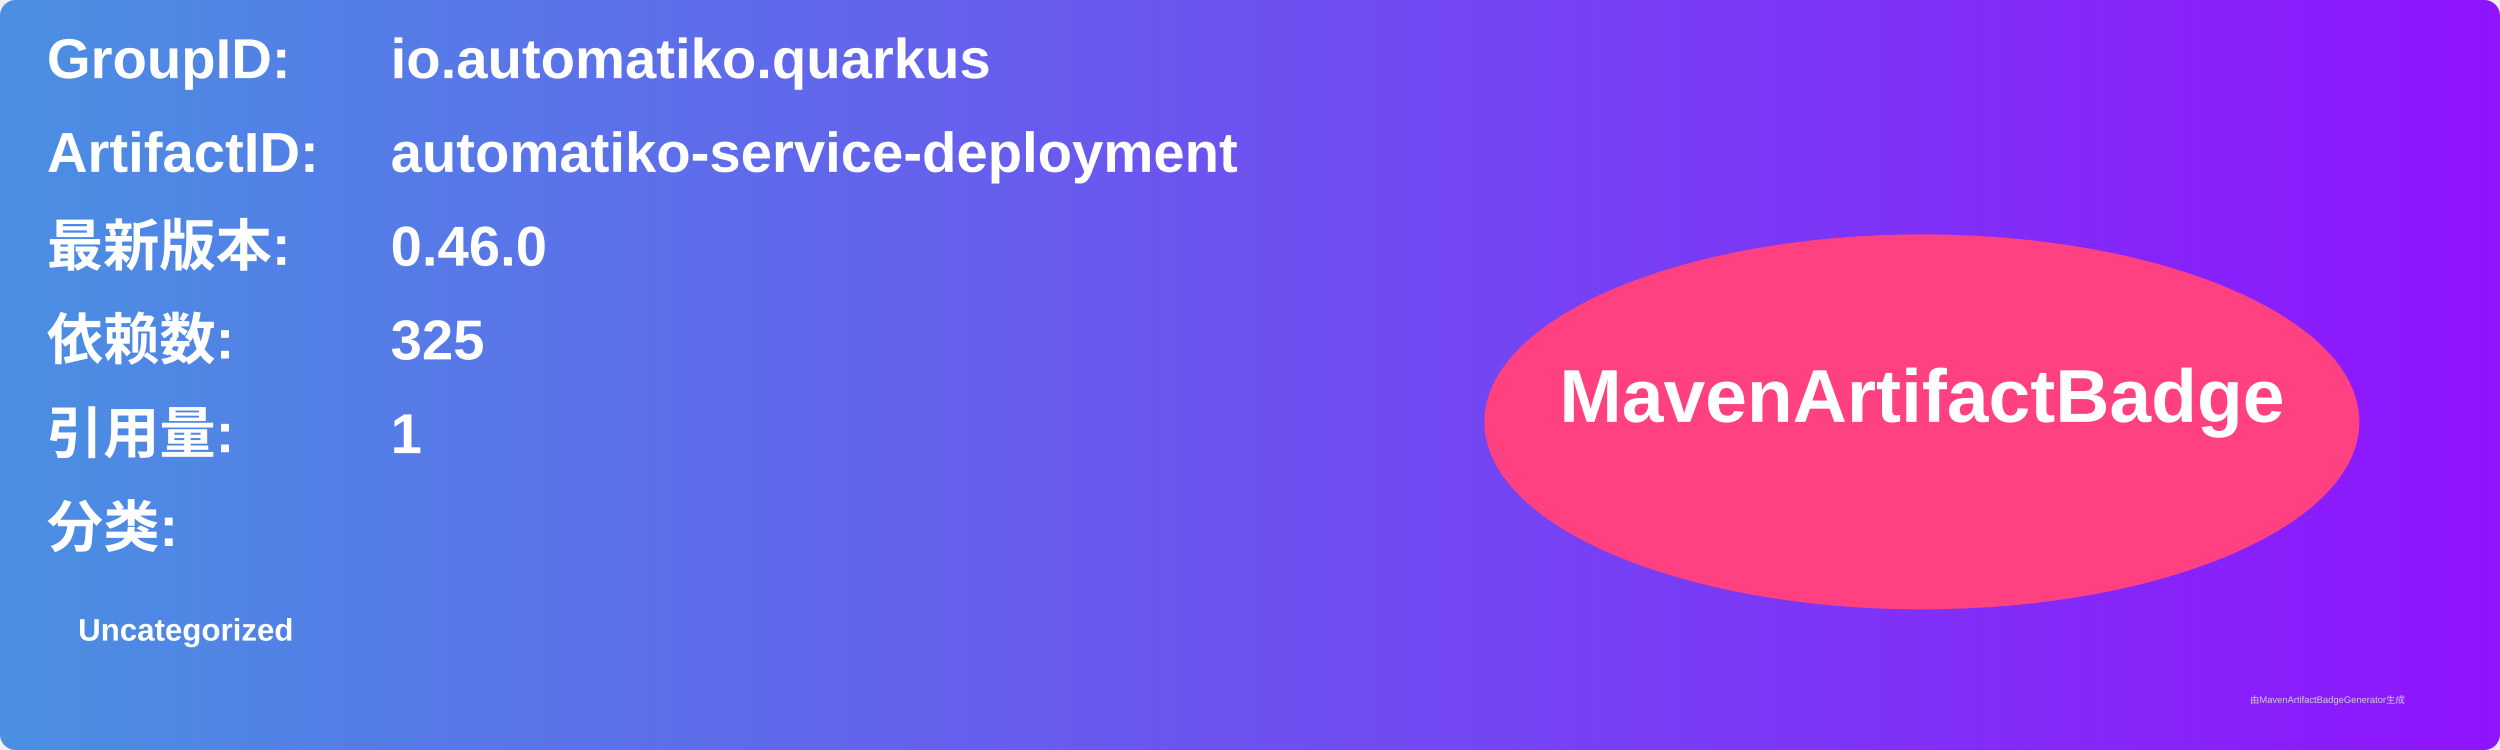
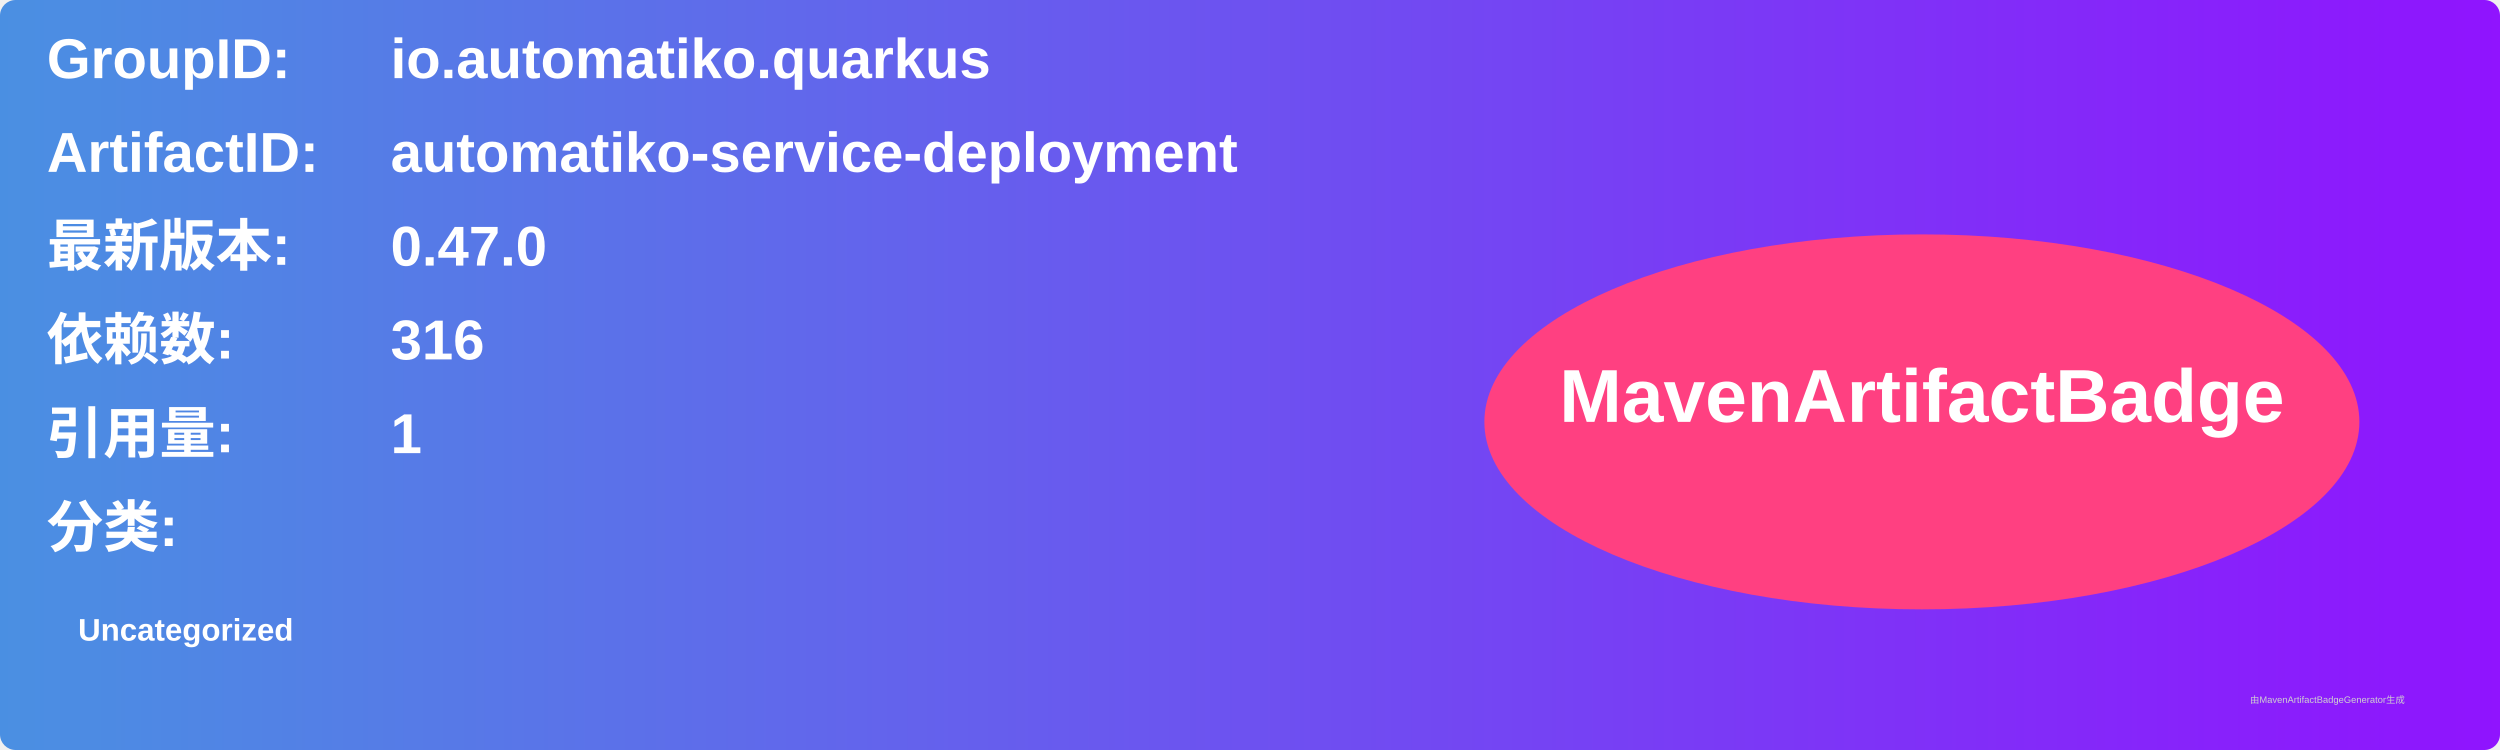
<svg xmlns="http://www.w3.org/2000/svg" width="800" height="240" viewBox="0 0 800 240">
  <linearGradient id="grad" x1="0%" y1="0%" x2="100%" y2="0%">
    <stop offset="0%" stop-color="#4a90e2" />
    <stop offset="100%" stop-color="#9013fe" />
  </linearGradient>
  <rect width="100%" height="100%" rx="5" ry="5" fill="url(#grad)" />
  <g transform="translate(15, 15)">
    <text x="0" y="10" font-family="Arial" font-size="18" fill="white" font-weight="bold" width="260">GroupID:</text>
    <text x="110" y="10" font-family="Arial" font-size="18" fill="white" font-weight="bold" width="460">io.automatiko.quarkus</text>
    <text x="0" y="40" font-family="Arial" font-size="18" fill="white" font-weight="bold" width="260">ArtifactID:</text>
    <text x="110" y="40" font-family="Arial" font-size="18" fill="white" font-weight="bold" width="460">automatiko-service-deployment</text>
    <text x="0" y="70" font-family="Arial" font-size="18" fill="white" font-weight="bold">最新版本:</text>
    <text x="110" y="70" font-family="Arial" font-size="18" fill="white" font-weight="bold">
-       <tspan font-weight="bold">0.46.0</tspan>
+       <tspan font-weight="bold">0.47.0</tspan>
    </text>
    <text x="0" y="100" font-family="Arial" font-size="18" fill="white" font-weight="bold">依赖数: </text>
    <text x="110" y="100" font-family="Arial" font-size="18" fill="white">
-       <tspan font-weight="bold">325</tspan>
+       <tspan font-weight="bold">316</tspan>
    </text>
    <text x="0" y="130" font-family="Arial" font-size="18" fill="white" font-weight="bold">引用量: </text>
    <text x="110" y="130" font-family="Arial" font-size="18" fill="white">
      <tspan font-weight="bold">1</tspan>
    </text>
    <text x="0" y="160" font-family="Arial" font-size="18" fill="white" font-weight="bold">分类:</text>
    <text x="10" y="190" font-family="Arial" font-size="10" fill="white">
      <tspan font-weight="bold">Uncategorized</tspan>
    </text>
    <ellipse cx="600" cy="120" rx="140" ry="60" fill="#ff4081" />
    <text x="600" y="120" text-anchor="middle" font-family="Arial" font-size="24" fill="white" font-weight="bold">MavenArtifactBadge</text>
  </g>
  <text x="720" y="225" font-family="Arial" font-size="3" fill="#d0d0d0">由MavenArtifactBadgeGenerator生成</text>
</svg>
